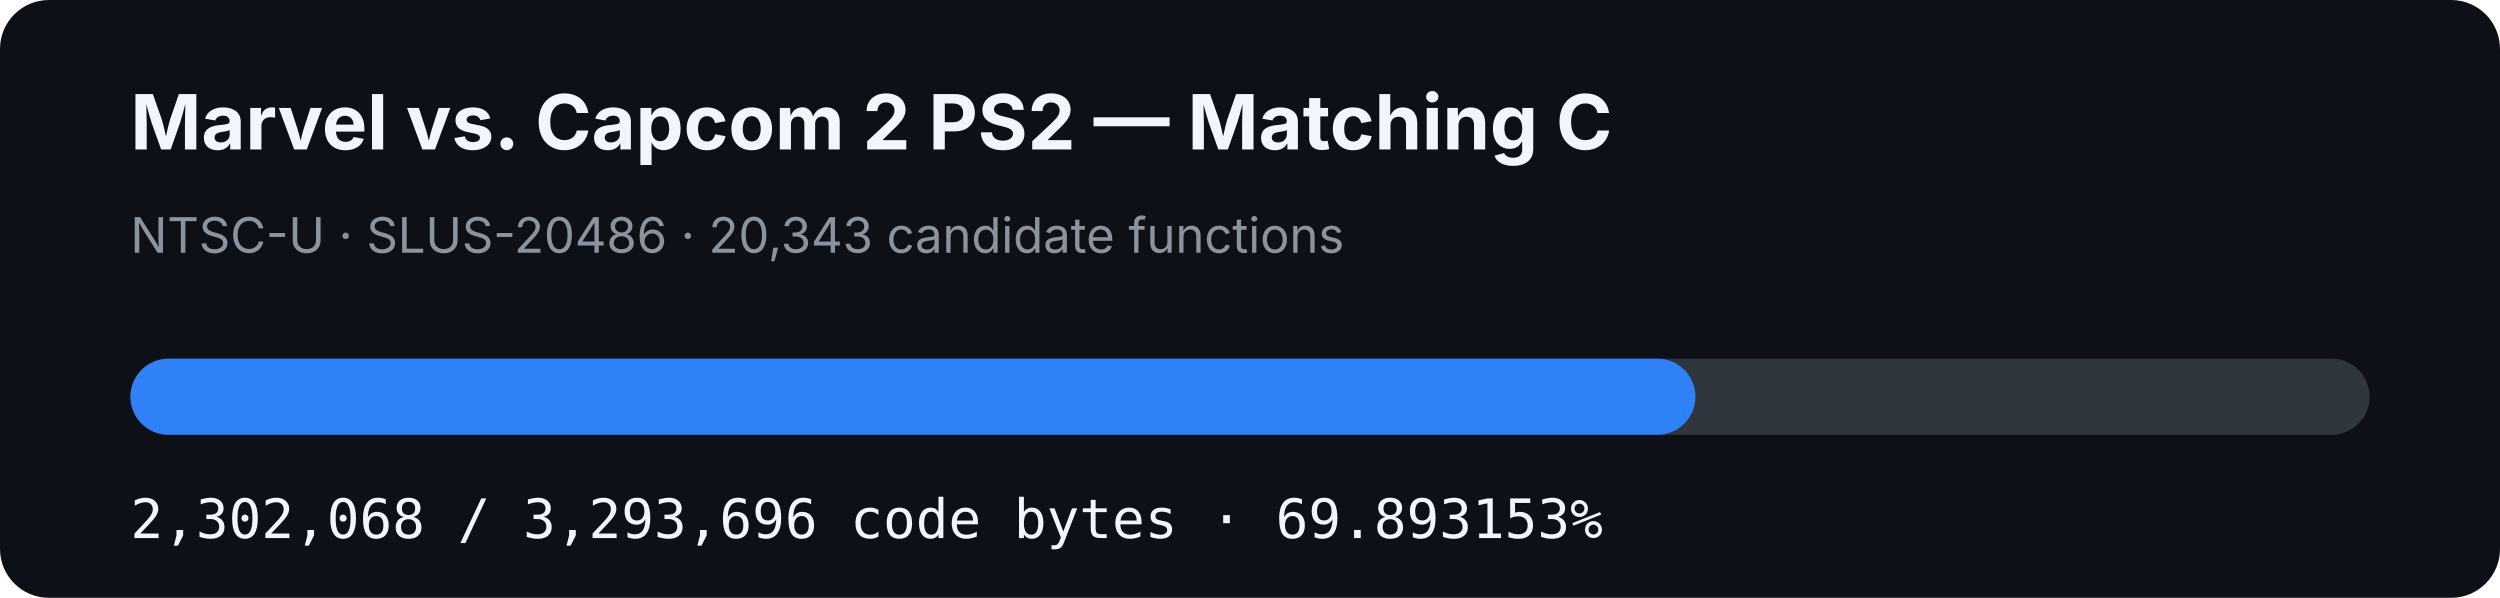
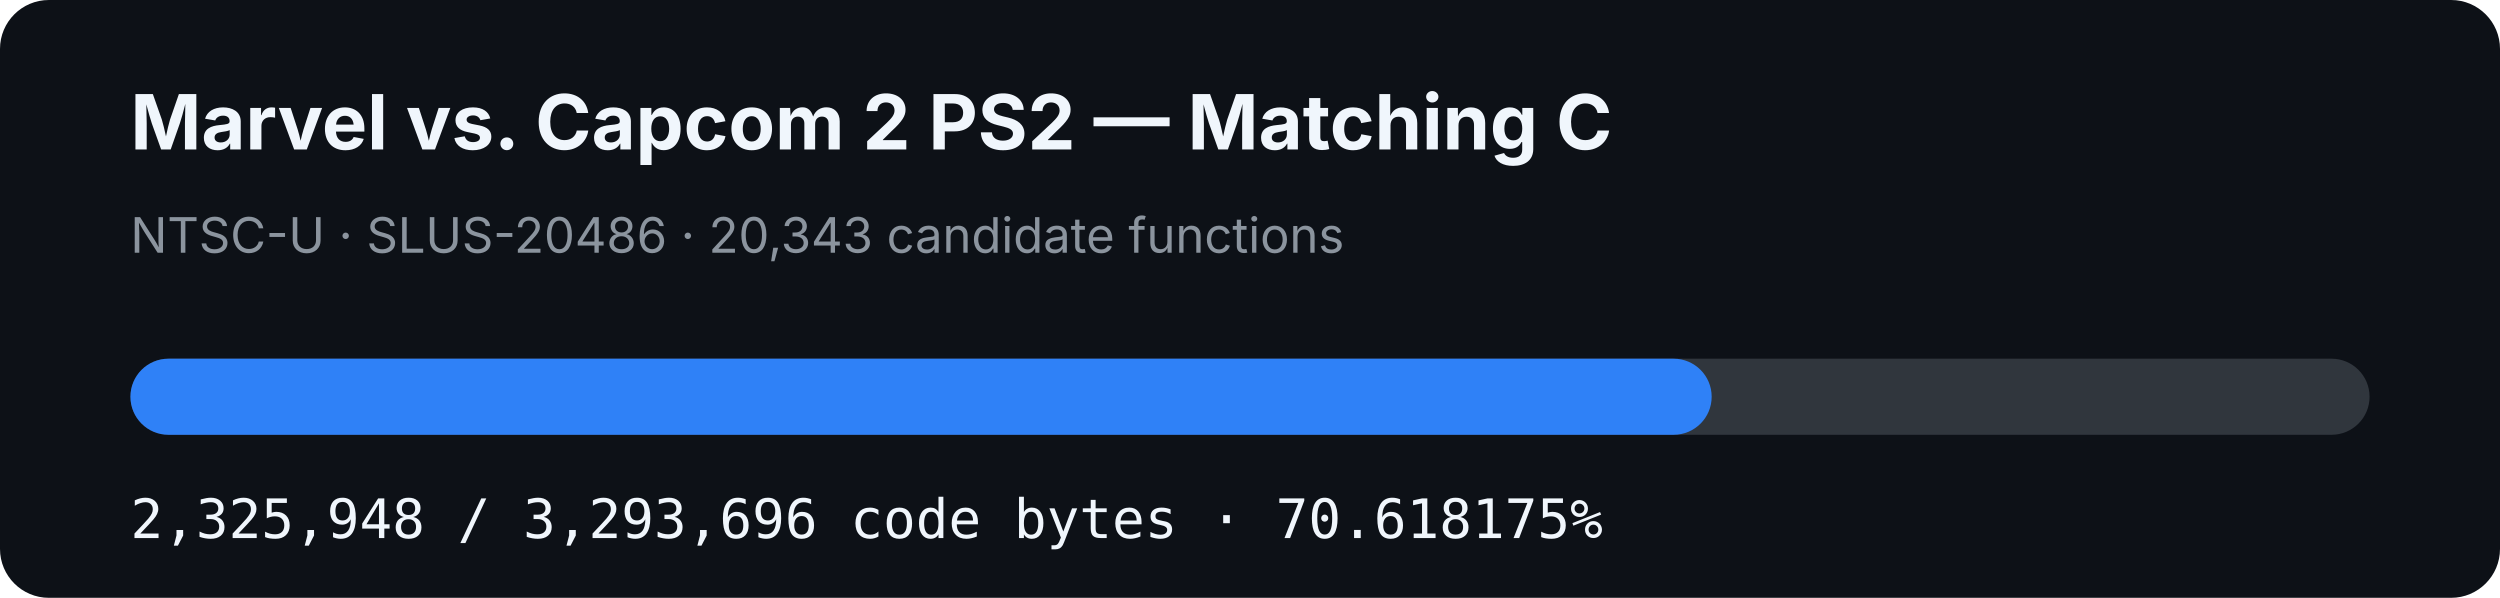
- <svg xmlns="http://www.w3.org/2000/svg" width="920" height="220" viewBox="0 0 920 220" role="img" aria-label="MVC2 PS2 matching C progress: 69.893153%">
+ <svg xmlns="http://www.w3.org/2000/svg" width="920" height="220" viewBox="0 0 920 220" role="img" aria-label="MVC2 PS2 matching C progress: 70.618175%">
  <rect width="920" height="220" rx="18" fill="#0d1117" />
  <text x="48" y="55" fill="#f0f6fc" font-family="-apple-system,BlinkMacSystemFont,Segoe UI,sans-serif" font-size="28" font-weight="700">Marvel vs. Capcom 2 PS2 — Matching C</text>
  <text x="48" y="93" fill="#8b949e" font-family="-apple-system,BlinkMacSystemFont,Segoe UI,sans-serif" font-size="18">NTSC-U · SLUS-20486 · 20,343 candidate functions</text>
  <rect x="48" y="132" width="824" height="28" rx="14" fill="#30363d" />
-   <rect x="48" y="132" width="575.92" height="28" rx="14" fill="#2f81f7" />
-   <text x="48" y="198" fill="#f0f6fc" font-family="ui-monospace,SFMono-Regular,Menlo,monospace" font-size="20">2,302,068 / 3,293,696 code bytes · 69.893153%</text>
+   <rect x="48" y="132" width="581.894" height="28" rx="14" fill="#2f81f7" />
+   <text x="48" y="198" fill="#f0f6fc" font-family="ui-monospace,SFMono-Regular,Menlo,monospace" font-size="20">2,325,948 / 3,293,696 code bytes · 70.618175%</text>
</svg>
